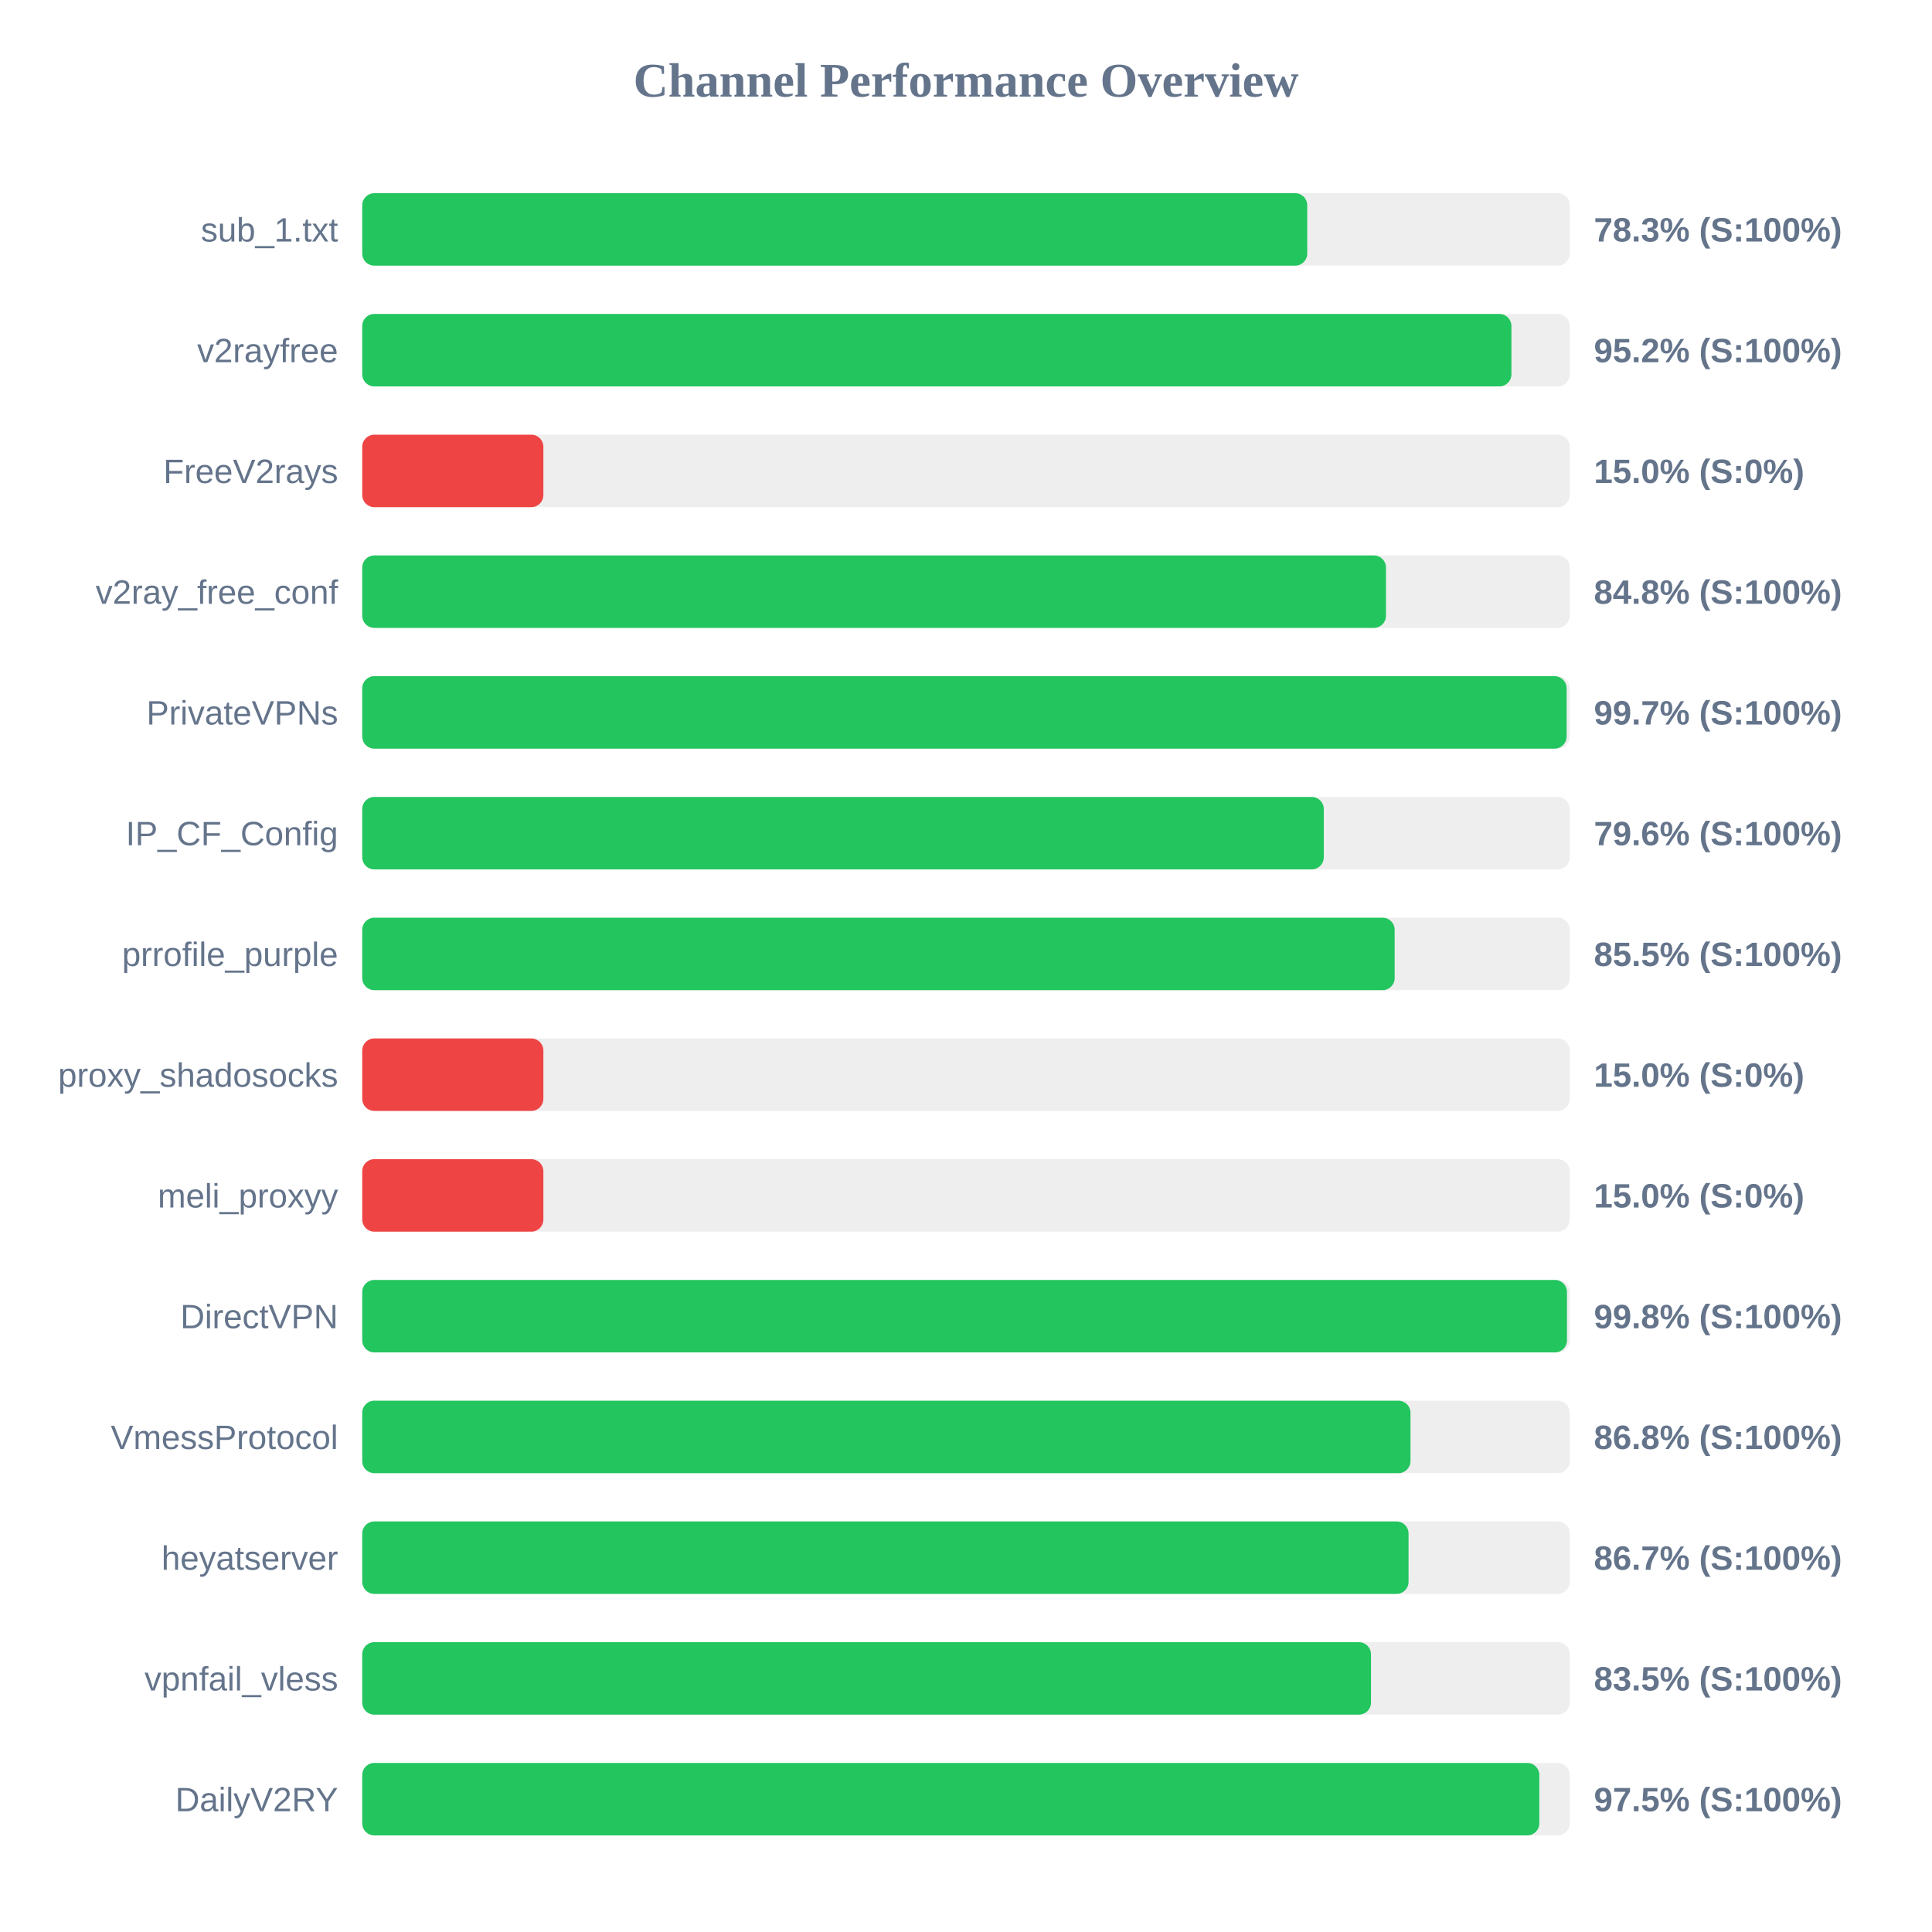
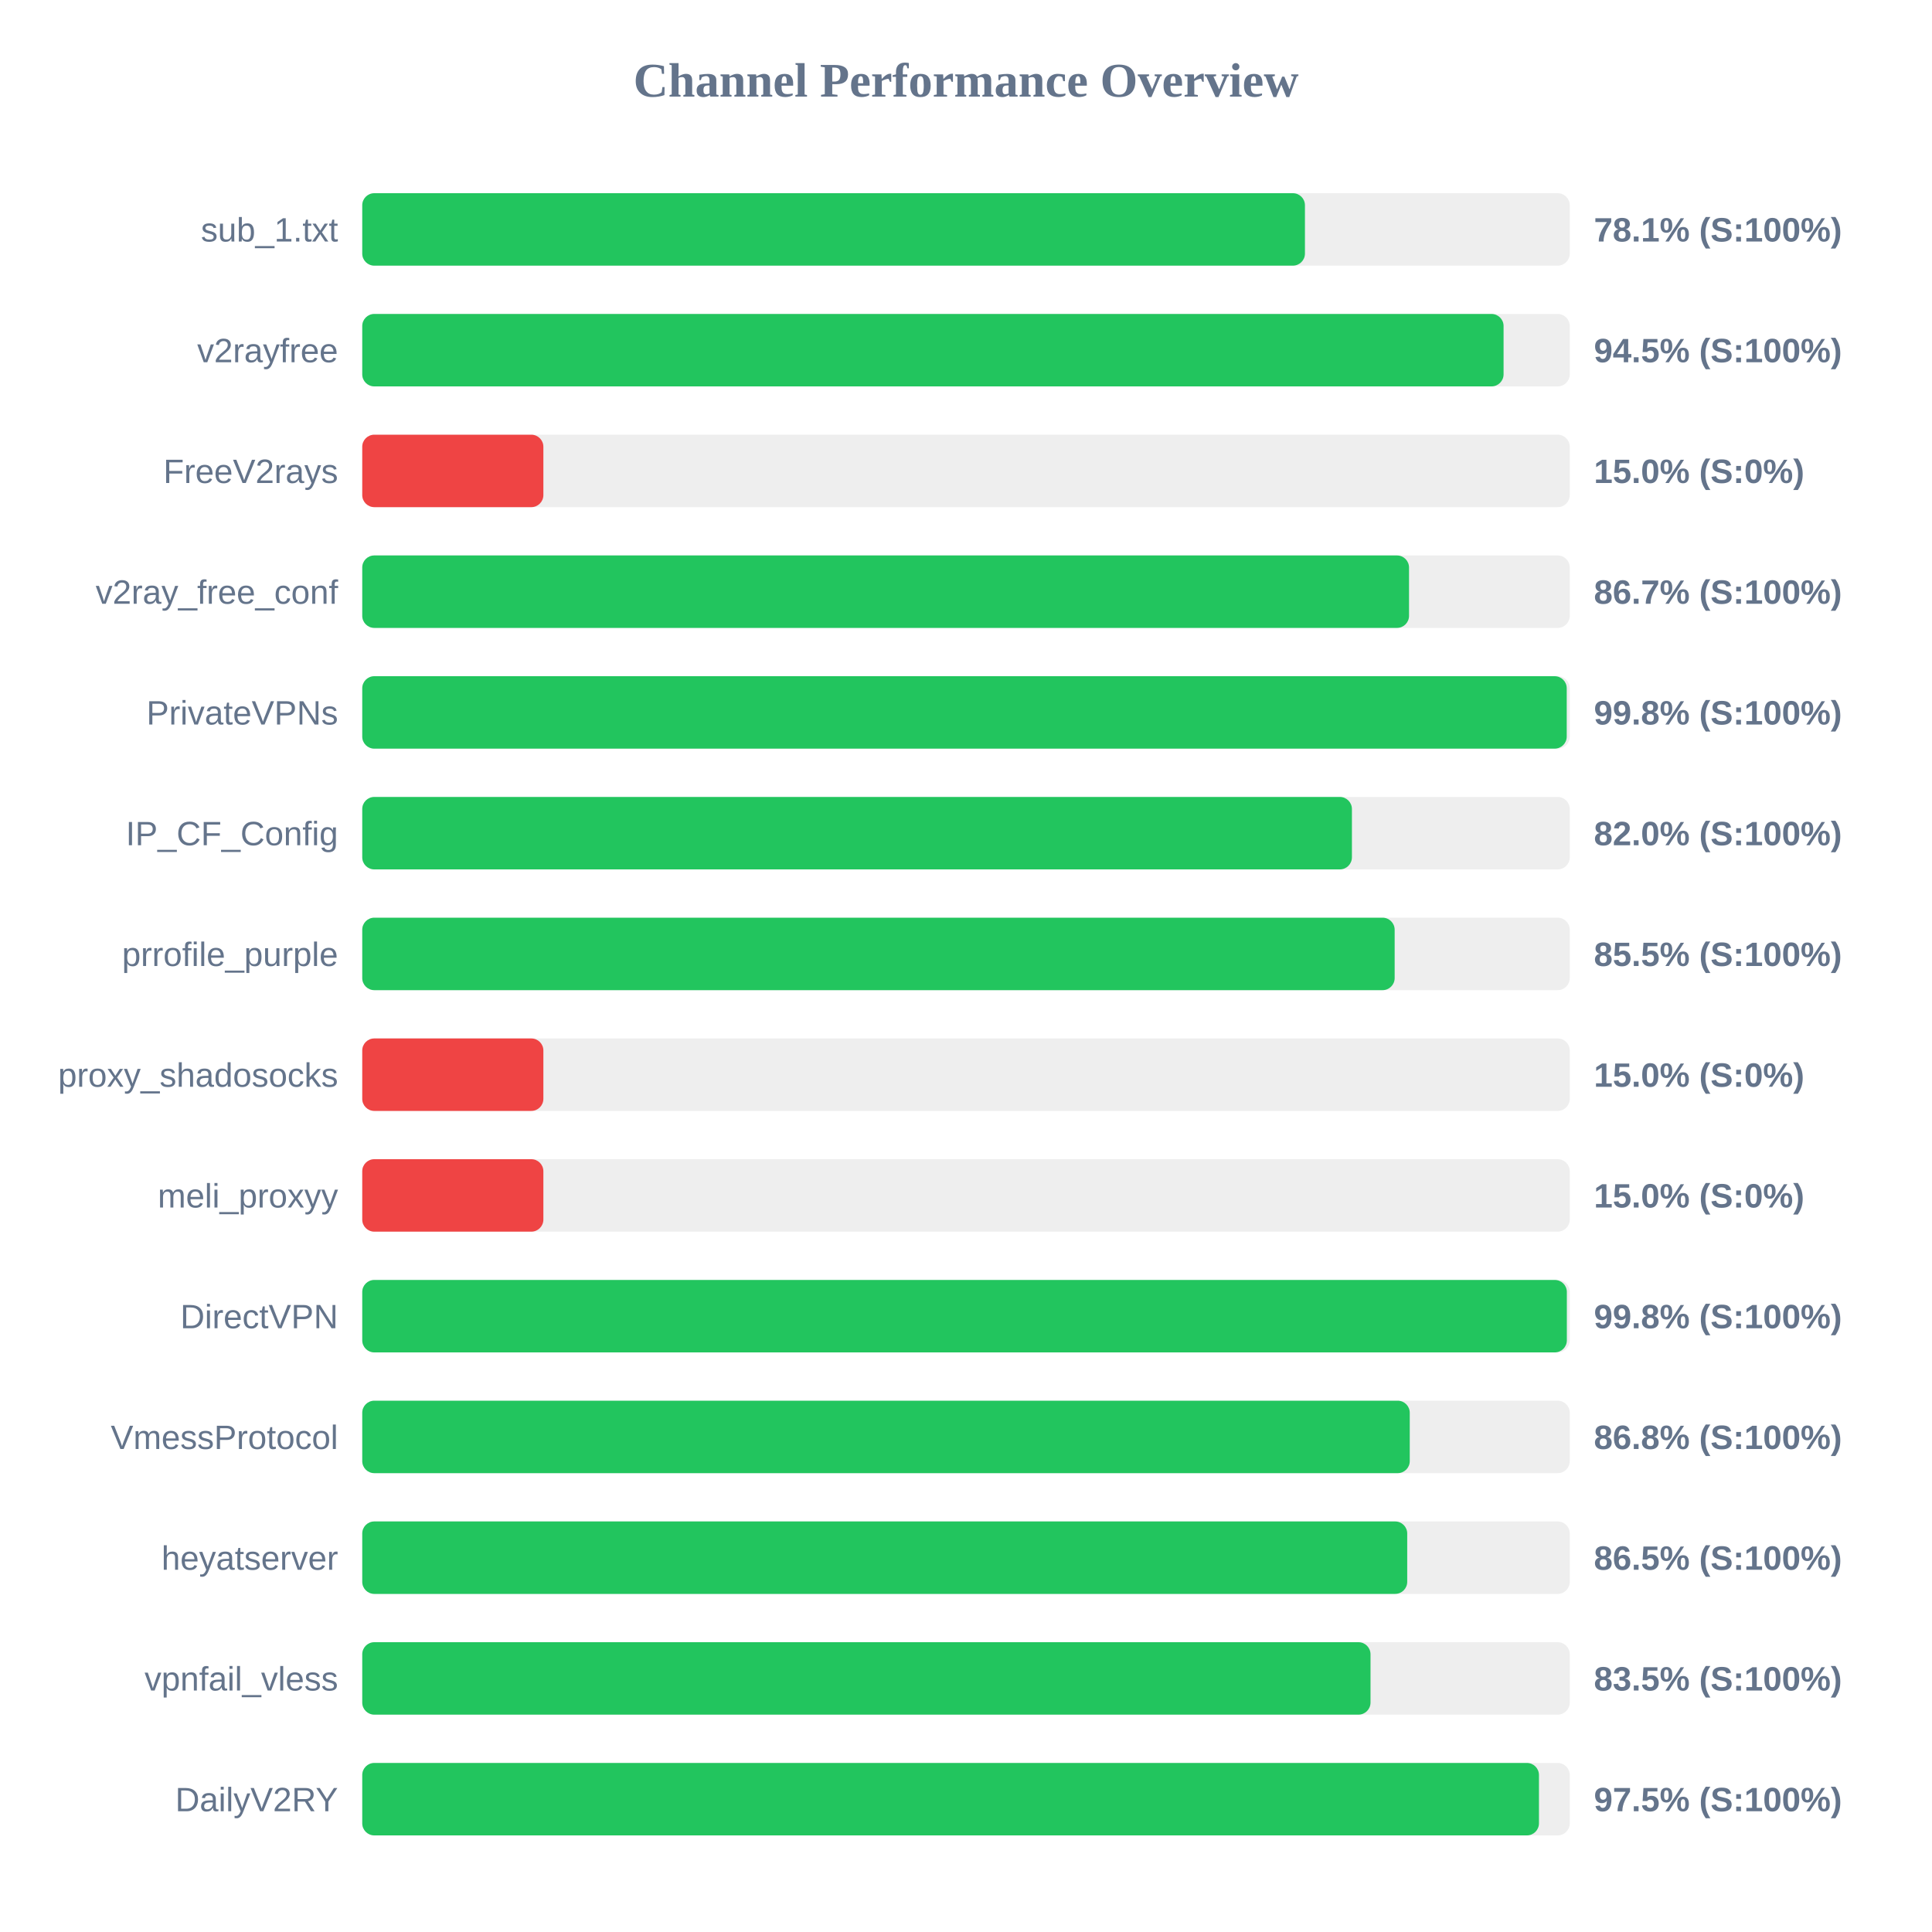
<svg xmlns="http://www.w3.org/2000/svg" width="800" height="800" version="1.1">
  <style>
        .row { font: 14px Arial; fill: #64748b; }
        .score { font: bold 14px Arial; fill: #64748b; }
    </style>
  <text x="400" y="40" text-anchor="middle" font-size="20px" font-weight="bold" fill="#64748b">Channel Performance Overview</text>
  <rect x="150" y="80" width="500" height="30" fill="#eee" rx="5" />
-   <rect x="150" y="80" width="391.3" height="30" fill="#22c55e" rx="5" />
+   <rect x="150" y="80" width="390.35" height="30" fill="#22c55e" rx="5" />
  <text x="140" y="100" text-anchor="end" class="row">sub_1.txt</text>
-   <text x="660" y="100" text-anchor="start" class="score">78.3% (S:100%)</text>
+   <text x="660" y="100" text-anchor="start" class="score">78.1% (S:100%)</text>
  <rect x="150" y="130" width="500" height="30" fill="#eee" rx="5" />
-   <rect x="150" y="130" width="475.85" height="30" fill="#22c55e" rx="5" />
+   <rect x="150" y="130" width="472.6" height="30" fill="#22c55e" rx="5" />
  <text x="140" y="150" text-anchor="end" class="row">v2rayfree</text>
-   <text x="660" y="150" text-anchor="start" class="score">95.2% (S:100%)</text>
+   <text x="660" y="150" text-anchor="start" class="score">94.5% (S:100%)</text>
  <rect x="150" y="180" width="500" height="30" fill="#eee" rx="5" />
  <rect x="150" y="180" width="75.0" height="30" fill="#ef4444" rx="5" />
  <text x="140" y="200" text-anchor="end" class="row">FreeV2rays</text>
  <text x="660" y="200" text-anchor="start" class="score">15.0% (S:0%)</text>
  <rect x="150" y="230" width="500" height="30" fill="#eee" rx="5" />
-   <rect x="150" y="230" width="423.9" height="30" fill="#22c55e" rx="5" />
+   <rect x="150" y="230" width="433.45" height="30" fill="#22c55e" rx="5" />
  <text x="140" y="250" text-anchor="end" class="row">v2ray_free_conf</text>
-   <text x="660" y="250" text-anchor="start" class="score">84.8% (S:100%)</text>
+   <text x="660" y="250" text-anchor="start" class="score">86.7% (S:100%)</text>
  <rect x="150" y="280" width="500" height="30" fill="#eee" rx="5" />
-   <rect x="150" y="280" width="498.7" height="30" fill="#22c55e" rx="5" />
+   <rect x="150" y="280" width="498.75" height="30" fill="#22c55e" rx="5" />
  <text x="140" y="300" text-anchor="end" class="row">PrivateVPNs</text>
-   <text x="660" y="300" text-anchor="start" class="score">99.7% (S:100%)</text>
+   <text x="660" y="300" text-anchor="start" class="score">99.8% (S:100%)</text>
  <rect x="150" y="330" width="500" height="30" fill="#eee" rx="5" />
-   <rect x="150" y="330" width="398.15" height="30" fill="#22c55e" rx="5" />
+   <rect x="150" y="330" width="409.8" height="30" fill="#22c55e" rx="5" />
  <text x="140" y="350" text-anchor="end" class="row">IP_CF_Config</text>
-   <text x="660" y="350" text-anchor="start" class="score">79.6% (S:100%)</text>
+   <text x="660" y="350" text-anchor="start" class="score">82.0% (S:100%)</text>
  <rect x="150" y="380" width="500" height="30" fill="#eee" rx="5" />
  <rect x="150" y="380" width="427.5" height="30" fill="#22c55e" rx="5" />
  <text x="140" y="400" text-anchor="end" class="row">prrofile_purple</text>
  <text x="660" y="400" text-anchor="start" class="score">85.5% (S:100%)</text>
  <rect x="150" y="430" width="500" height="30" fill="#eee" rx="5" />
  <rect x="150" y="430" width="75.0" height="30" fill="#ef4444" rx="5" />
  <text x="140" y="450" text-anchor="end" class="row">proxy_shadosocks</text>
  <text x="660" y="450" text-anchor="start" class="score">15.0% (S:0%)</text>
  <rect x="150" y="480" width="500" height="30" fill="#eee" rx="5" />
  <rect x="150" y="480" width="75.0" height="30" fill="#ef4444" rx="5" />
  <text x="140" y="500" text-anchor="end" class="row">meli_proxyy</text>
  <text x="660" y="500" text-anchor="start" class="score">15.0% (S:0%)</text>
  <rect x="150" y="530" width="500" height="30" fill="#eee" rx="5" />
-   <rect x="150" y="530" width="498.85" height="30" fill="#22c55e" rx="5" />
+   <rect x="150" y="530" width="498.8" height="30" fill="#22c55e" rx="5" />
  <text x="140" y="550" text-anchor="end" class="row">DirectVPN</text>
  <text x="660" y="550" text-anchor="start" class="score">99.8% (S:100%)</text>
  <rect x="150" y="580" width="500" height="30" fill="#eee" rx="5" />
-   <rect x="150" y="580" width="434.05" height="30" fill="#22c55e" rx="5" />
+   <rect x="150" y="580" width="433.75" height="30" fill="#22c55e" rx="5" />
  <text x="140" y="600" text-anchor="end" class="row">VmessProtocol</text>
  <text x="660" y="600" text-anchor="start" class="score">86.8% (S:100%)</text>
  <rect x="150" y="630" width="500" height="30" fill="#eee" rx="5" />
-   <rect x="150" y="630" width="433.25" height="30" fill="#22c55e" rx="5" />
+   <rect x="150" y="630" width="432.7" height="30" fill="#22c55e" rx="5" />
  <text x="140" y="650" text-anchor="end" class="row">heyatserver</text>
-   <text x="660" y="650" text-anchor="start" class="score">86.7% (S:100%)</text>
+   <text x="660" y="650" text-anchor="start" class="score">86.5% (S:100%)</text>
  <rect x="150" y="680" width="500" height="30" fill="#eee" rx="5" />
-   <rect x="150" y="680" width="417.7" height="30" fill="#22c55e" rx="5" />
+   <rect x="150" y="680" width="417.5" height="30" fill="#22c55e" rx="5" />
  <text x="140" y="700" text-anchor="end" class="row">vpnfail_vless</text>
  <text x="660" y="700" text-anchor="start" class="score">83.5% (S:100%)</text>
  <rect x="150" y="730" width="500" height="30" fill="#eee" rx="5" />
-   <rect x="150" y="730" width="487.4" height="30" fill="#22c55e" rx="5" />
+   <rect x="150" y="730" width="487.25" height="30" fill="#22c55e" rx="5" />
  <text x="140" y="750" text-anchor="end" class="row">DailyV2RY</text>
  <text x="660" y="750" text-anchor="start" class="score">97.5% (S:100%)</text>
</svg>
